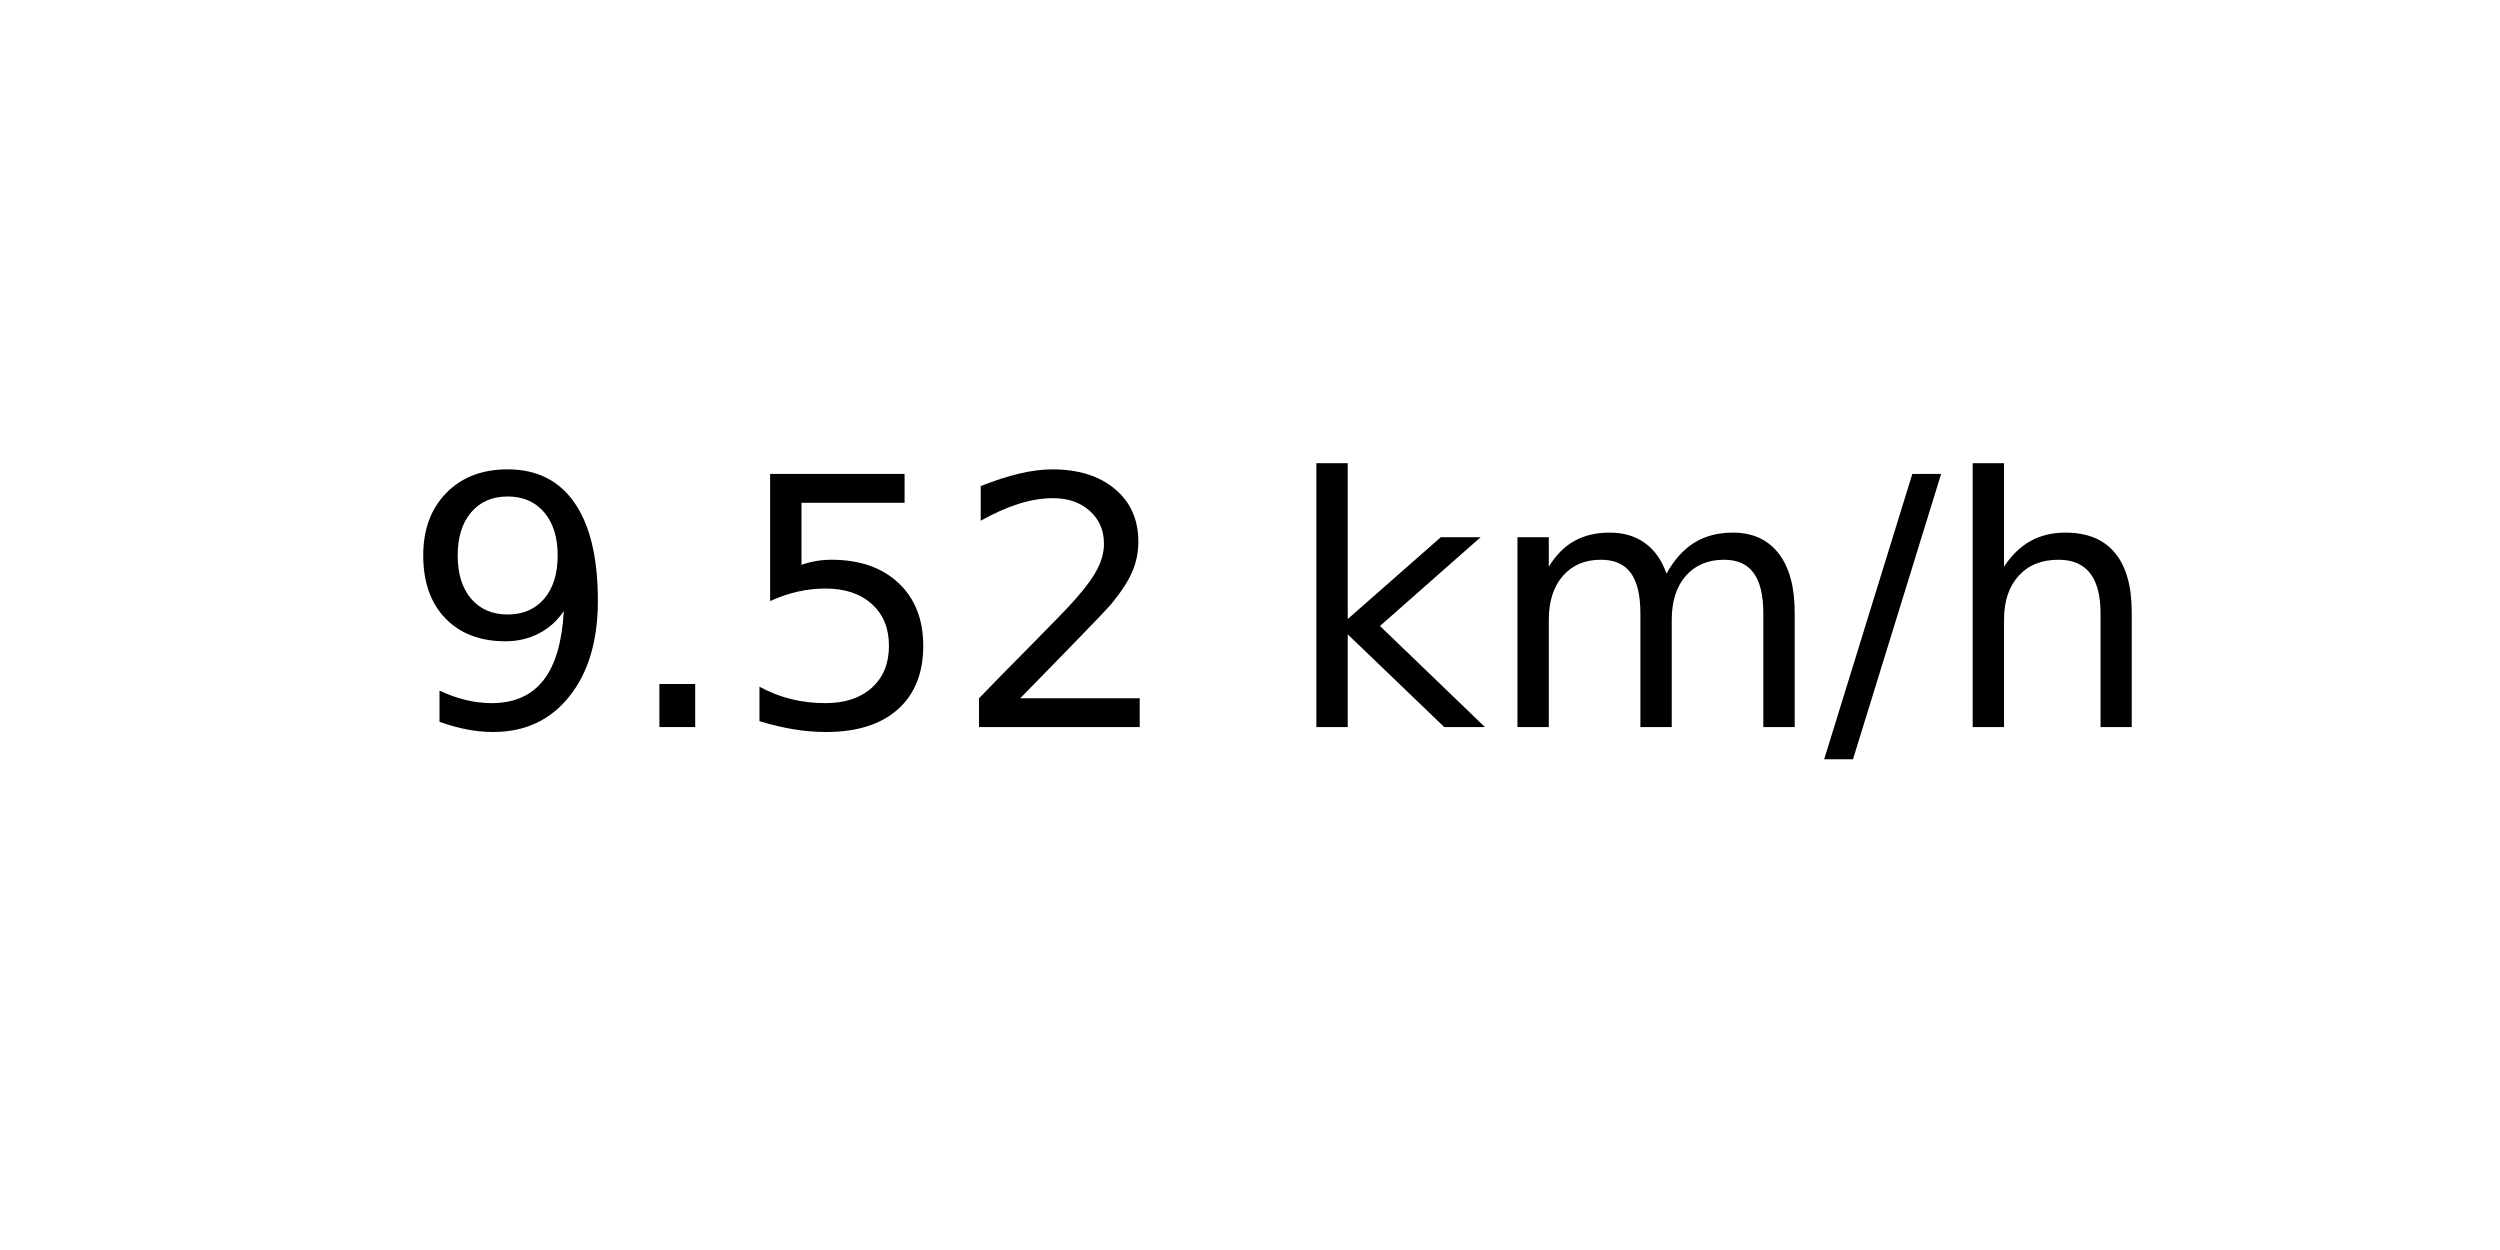
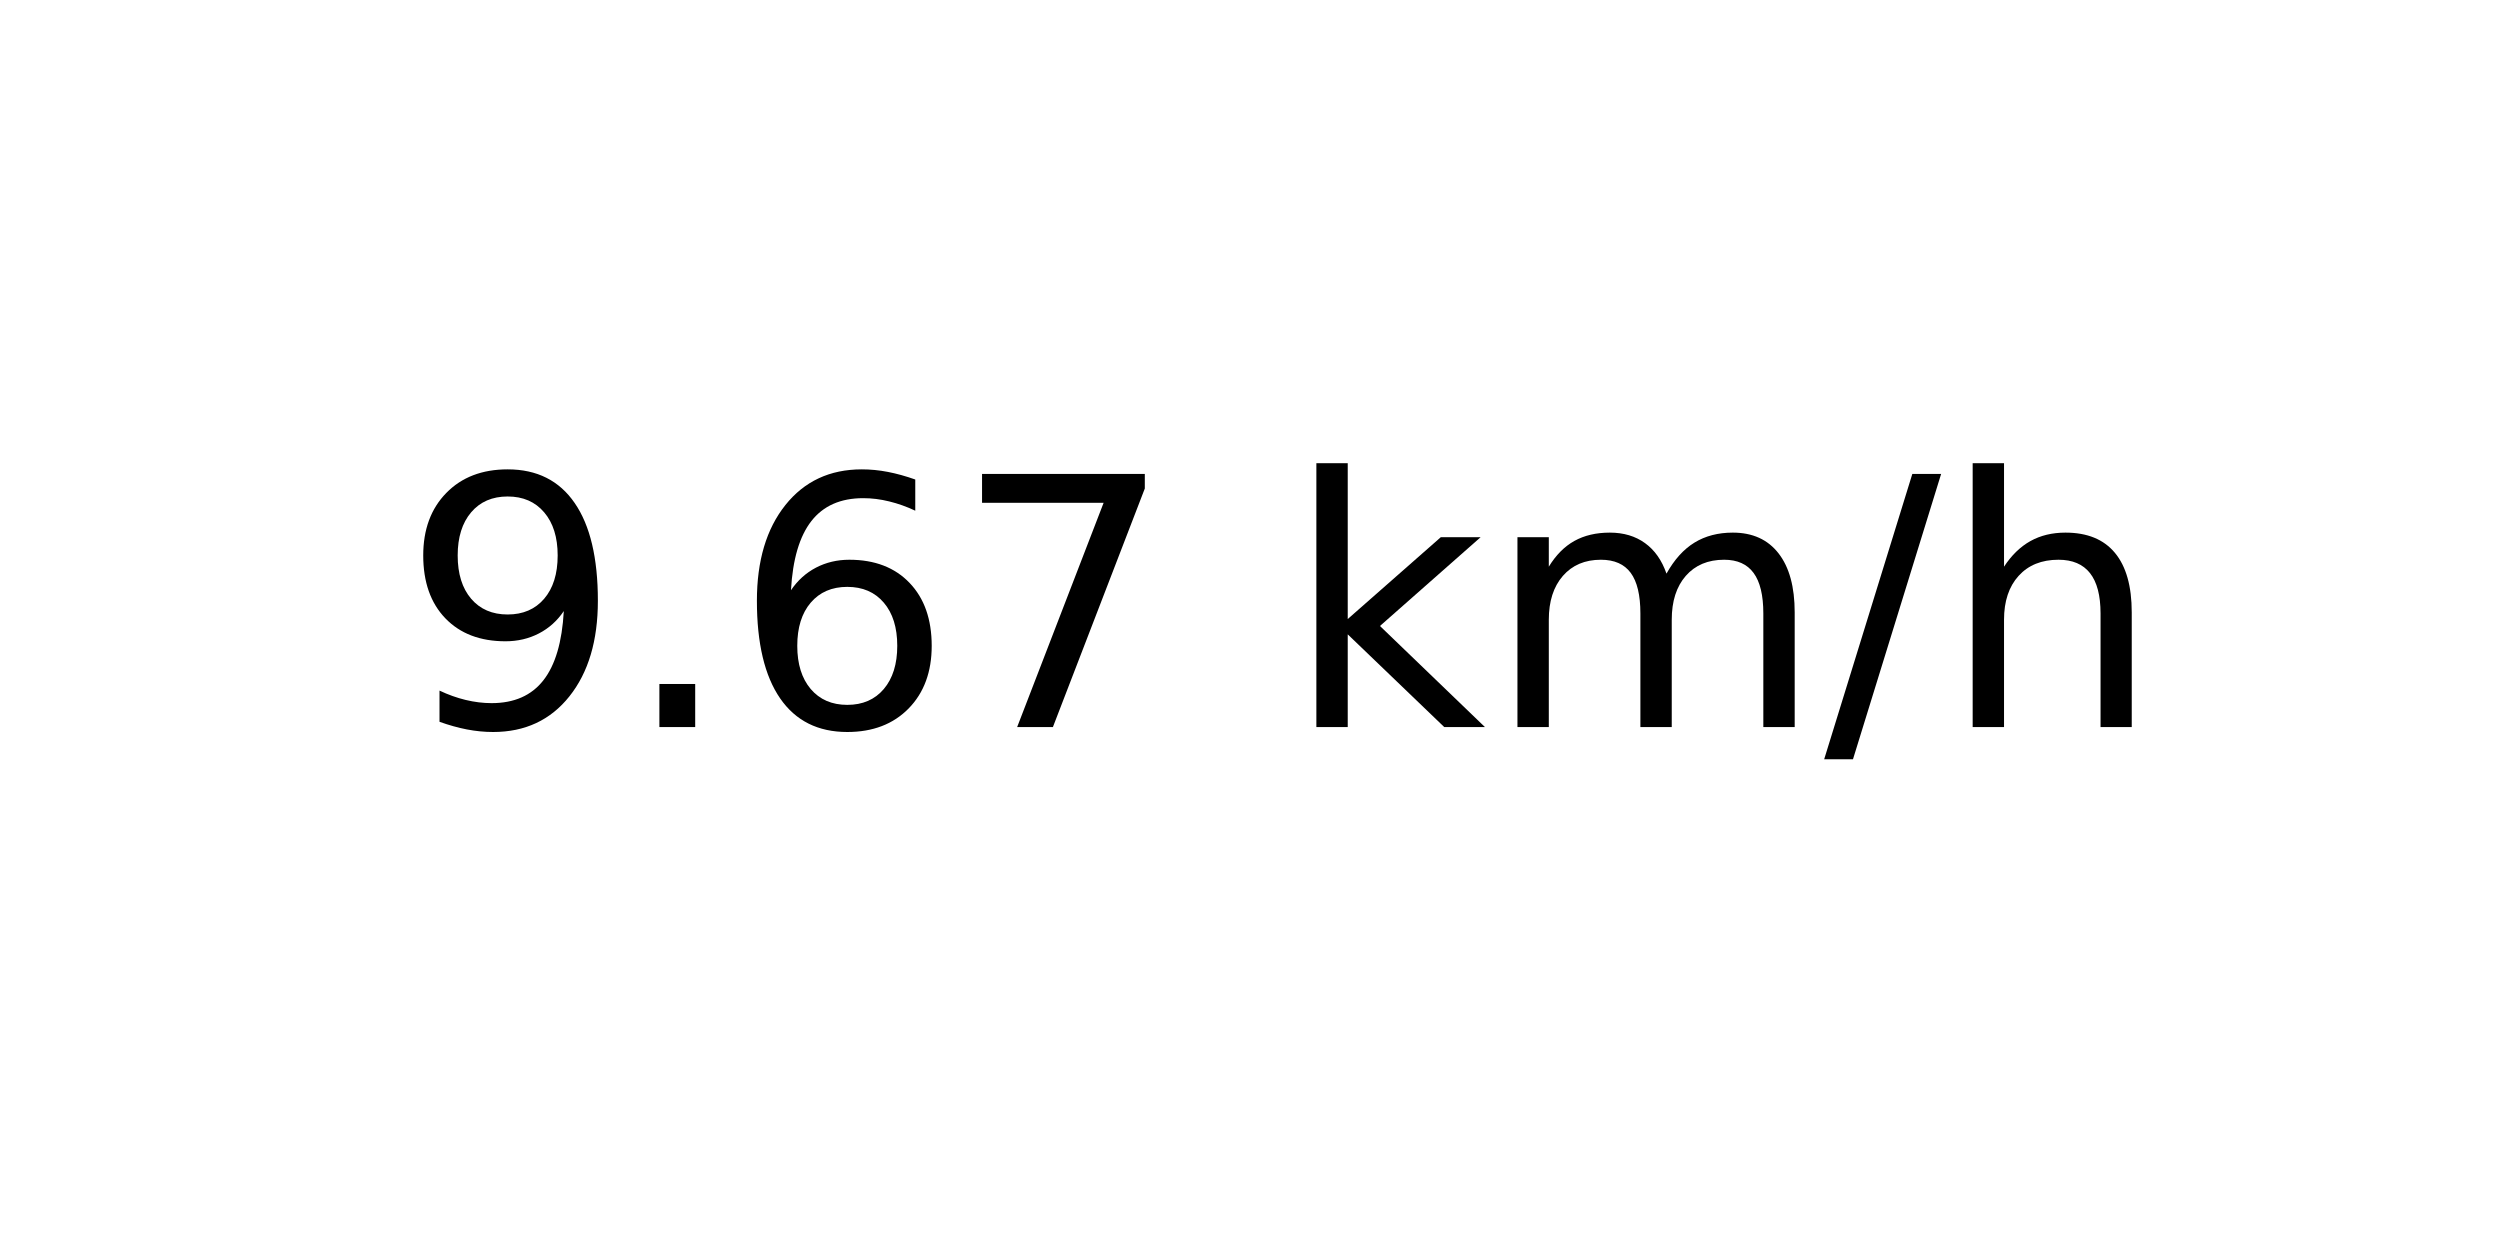
<svg xmlns="http://www.w3.org/2000/svg" xmlns:xlink="http://www.w3.org/1999/xlink" width="72pt" height="36pt" viewBox="0 0 72 36" version="1.1">
  <defs>
    <style type="text/css">*{stroke-linejoin: round; stroke-linecap: butt}</style>
  </defs>
  <g id="figure_1">
    <g id="axes_1">
      <g id="text_1">
        <g transform="translate(11.55937 20.93937) scale(0.1 -0.1)">
          <defs>
            <path id="DejaVuSans-39" d="M 703 97  L 703 672  Q 941 559 1184 500  Q 1428 441 1663 441  Q 2288 441 2617 861  Q 2947 1281 2994 2138  Q 2813 1869 2534 1725  Q 2256 1581 1919 1581  Q 1219 1581 811 2004  Q 403 2428 403 3163  Q 403 3881 828 4315  Q 1253 4750 1959 4750  Q 2769 4750 3195 4129  Q 3622 3509 3622 2328  Q 3622 1225 3098 567  Q 2575 -91 1691 -91  Q 1453 -91 1209 -44  Q 966 3 703 97  z M 1959 2075  Q 2384 2075 2632 2365  Q 2881 2656 2881 3163  Q 2881 3666 2632 3958  Q 2384 4250 1959 4250  Q 1534 4250 1286 3958  Q 1038 3666 1038 3163  Q 1038 2656 1286 2365  Q 1534 2075 1959 2075  z " transform="scale(0.015625)" />
            <path id="DejaVuSans-2e" d="M 684 794  L 1344 794  L 1344 0  L 684 0  L 684 794  z " transform="scale(0.015625)" />
-             <path id="DejaVuSans-35" d="M 691 4666  L 3169 4666  L 3169 4134  L 1269 4134  L 1269 2991  Q 1406 3038 1543 3061  Q 1681 3084 1819 3084  Q 2600 3084 3056 2656  Q 3513 2228 3513 1497  Q 3513 744 3044 326  Q 2575 -91 1722 -91  Q 1428 -91 1123 -41  Q 819 9 494 109  L 494 744  Q 775 591 1075 516  Q 1375 441 1709 441  Q 2250 441 2565 725  Q 2881 1009 2881 1497  Q 2881 1984 2565 2268  Q 2250 2553 1709 2553  Q 1456 2553 1204 2497  Q 953 2441 691 2322  L 691 4666  z " transform="scale(0.015625)" />
-             <path id="DejaVuSans-32" d="M 1228 531  L 3431 531  L 3431 0  L 469 0  L 469 531  Q 828 903 1448 1529  Q 2069 2156 2228 2338  Q 2531 2678 2651 2914  Q 2772 3150 2772 3378  Q 2772 3750 2511 3984  Q 2250 4219 1831 4219  Q 1534 4219 1204 4116  Q 875 4013 500 3803  L 500 4441  Q 881 4594 1212 4672  Q 1544 4750 1819 4750  Q 2544 4750 2975 4387  Q 3406 4025 3406 3419  Q 3406 3131 3298 2873  Q 3191 2616 2906 2266  Q 2828 2175 2409 1742  Q 1991 1309 1228 531  z " transform="scale(0.015625)" />
+             <path id="DejaVuSans-36" d="M 2113 2584  Q 1688 2584 1439 2293  Q 1191 2003 1191 1497  Q 1191 994 1439 701  Q 1688 409 2113 409  Q 2538 409 2786 701  Q 3034 994 3034 1497  Q 3034 2003 2786 2293  Q 2538 2584 2113 2584  z M 3366 4563  L 3366 3988  Q 3128 4100 2886 4159  Q 2644 4219 2406 4219  Q 1781 4219 1451 3797  Q 1122 3375 1075 2522  Q 1259 2794 1537 2939  Q 1816 3084 2150 3084  Q 2853 3084 3261 2657  Q 3669 2231 3669 1497  Q 3669 778 3244 343  Q 2819 -91 2113 -91  Q 1303 -91 875 529  Q 447 1150 447 2328  Q 447 3434 972 4092  Q 1497 4750 2381 4750  Q 2619 4750 2861 4703  Q 3103 4656 3366 4563  z " transform="scale(0.015625)" />
+             <path id="DejaVuSans-37" d="M 525 4666  L 3525 4666  L 3525 4397  L 1831 0  L 1172 0  L 2766 4134  L 525 4134  L 525 4666  z " transform="scale(0.015625)" />
            <path id="DejaVuSans-20" transform="scale(0.015625)" />
            <path id="DejaVuSans-6b" d="M 581 4863  L 1159 4863  L 1159 1991  L 2875 3500  L 3609 3500  L 1753 1863  L 3688 0  L 2938 0  L 1159 1709  L 1159 0  L 581 0  L 581 4863  z " transform="scale(0.015625)" />
            <path id="DejaVuSans-6d" d="M 3328 2828  Q 3544 3216 3844 3400  Q 4144 3584 4550 3584  Q 5097 3584 5394 3201  Q 5691 2819 5691 2113  L 5691 0  L 5113 0  L 5113 2094  Q 5113 2597 4934 2840  Q 4756 3084 4391 3084  Q 3944 3084 3684 2787  Q 3425 2491 3425 1978  L 3425 0  L 2847 0  L 2847 2094  Q 2847 2600 2669 2842  Q 2491 3084 2119 3084  Q 1678 3084 1418 2786  Q 1159 2488 1159 1978  L 1159 0  L 581 0  L 581 3500  L 1159 3500  L 1159 2956  Q 1356 3278 1631 3431  Q 1906 3584 2284 3584  Q 2666 3584 2933 3390  Q 3200 3197 3328 2828  z " transform="scale(0.015625)" />
            <path id="DejaVuSans-2f" d="M 1625 4666  L 2156 4666  L 531 -594  L 0 -594  L 1625 4666  z " transform="scale(0.015625)" />
            <path id="DejaVuSans-68" d="M 3513 2113  L 3513 0  L 2938 0  L 2938 2094  Q 2938 2591 2744 2837  Q 2550 3084 2163 3084  Q 1697 3084 1428 2787  Q 1159 2491 1159 1978  L 1159 0  L 581 0  L 581 4863  L 1159 4863  L 1159 2956  Q 1366 3272 1645 3428  Q 1925 3584 2291 3584  Q 2894 3584 3203 3211  Q 3513 2838 3513 2113  z " transform="scale(0.015625)" />
          </defs>
          <use xlink:href="#DejaVuSans-39" />
          <use xlink:href="#DejaVuSans-2e" x="63.623" />
-           <use xlink:href="#DejaVuSans-35" x="95.41" />
-           <use xlink:href="#DejaVuSans-32" x="159.033" />
+           <use xlink:href="#DejaVuSans-36" x="95.41" />
+           <use xlink:href="#DejaVuSans-37" x="159.033" />
          <use xlink:href="#DejaVuSans-20" x="222.656" />
          <use xlink:href="#DejaVuSans-6b" x="254.443" />
          <use xlink:href="#DejaVuSans-6d" x="312.354" />
          <use xlink:href="#DejaVuSans-2f" x="409.766" />
          <use xlink:href="#DejaVuSans-68" x="443.457" />
        </g>
      </g>
    </g>
  </g>
</svg>
